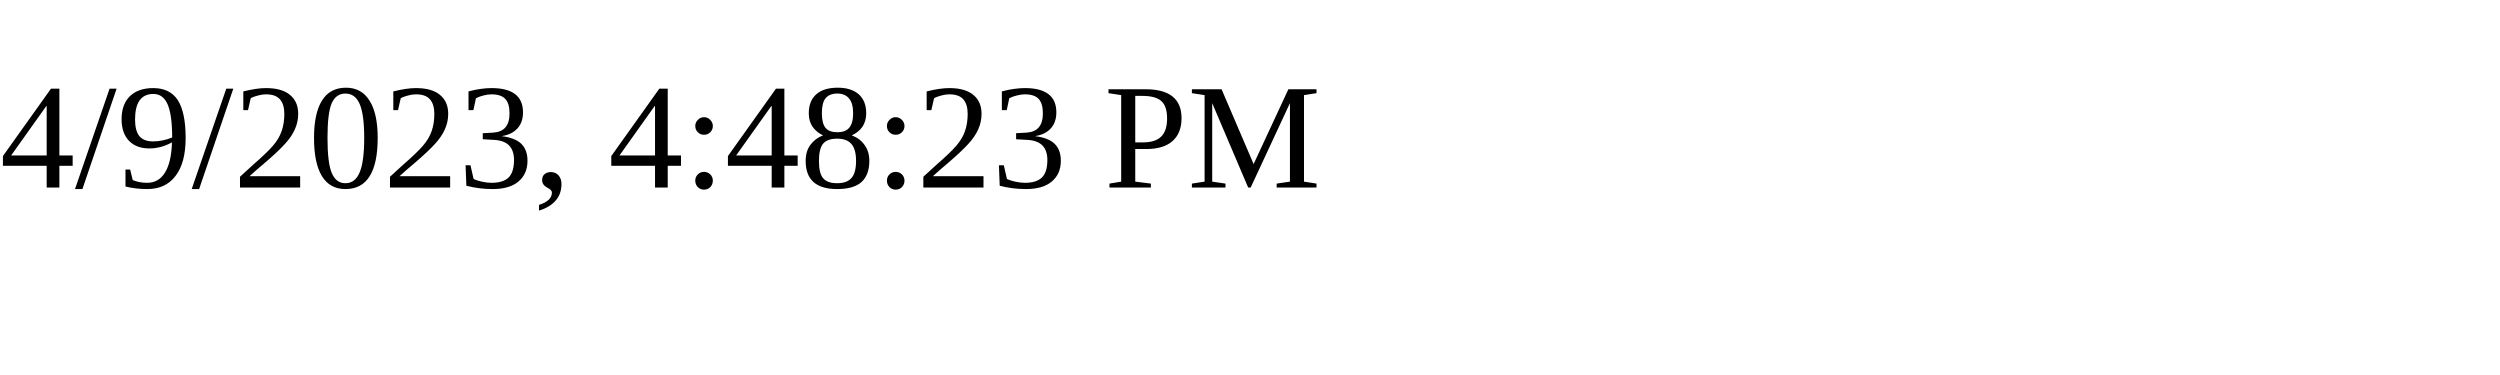
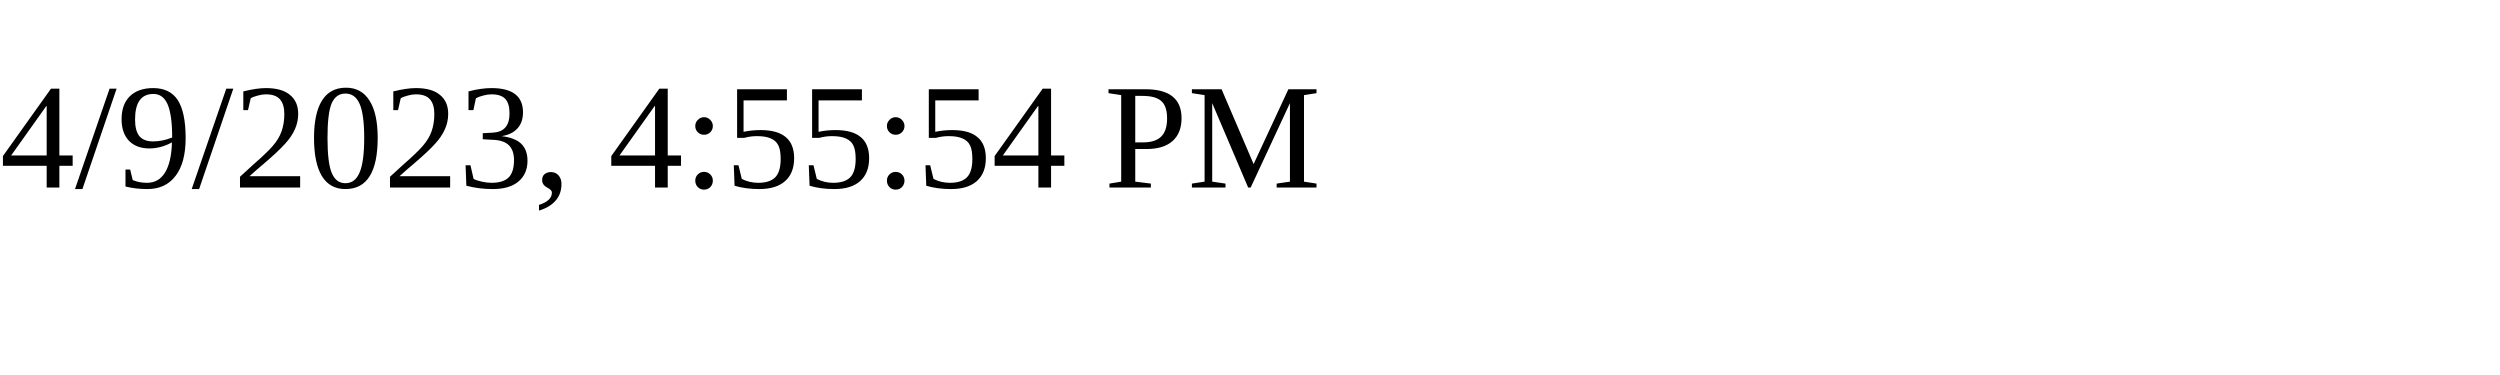
<svg xmlns="http://www.w3.org/2000/svg" height="30" width="200">
-   <text x="0" y="15">4/9/2023, 4:48:23 PM</text>
+   <text x="0" y="15">4/9/2023, 4:55:54 PM</text>
</svg>
